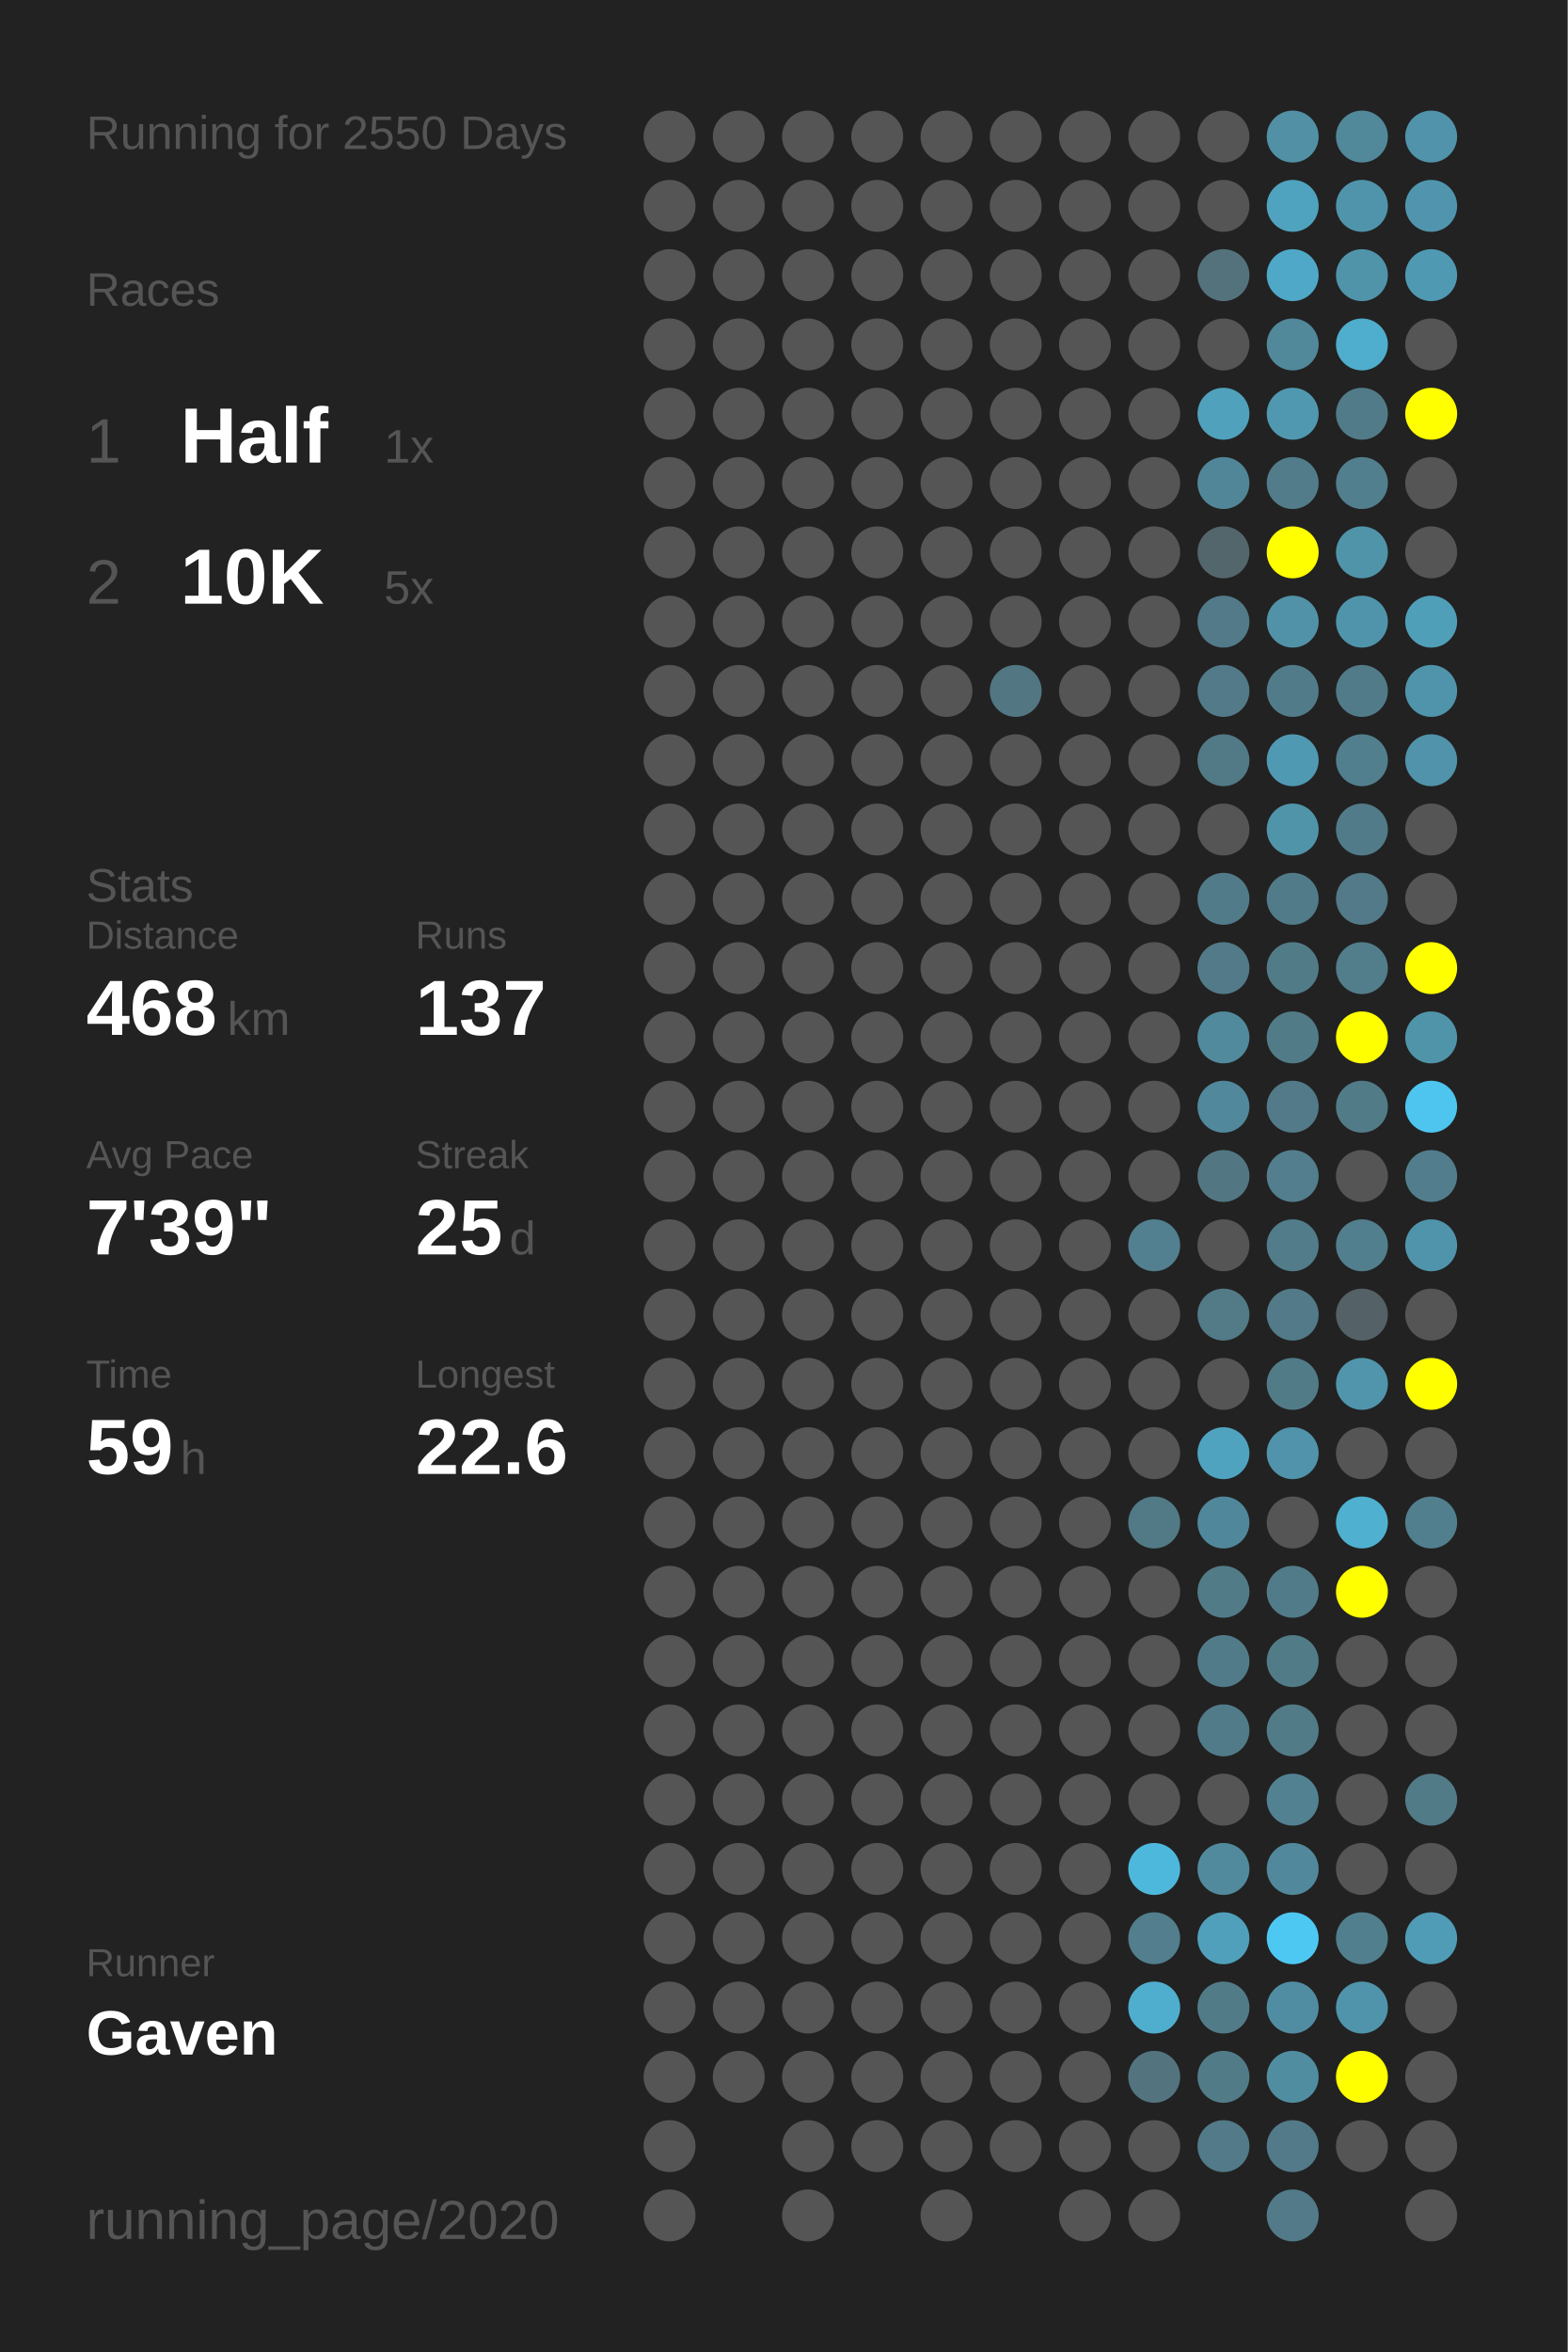
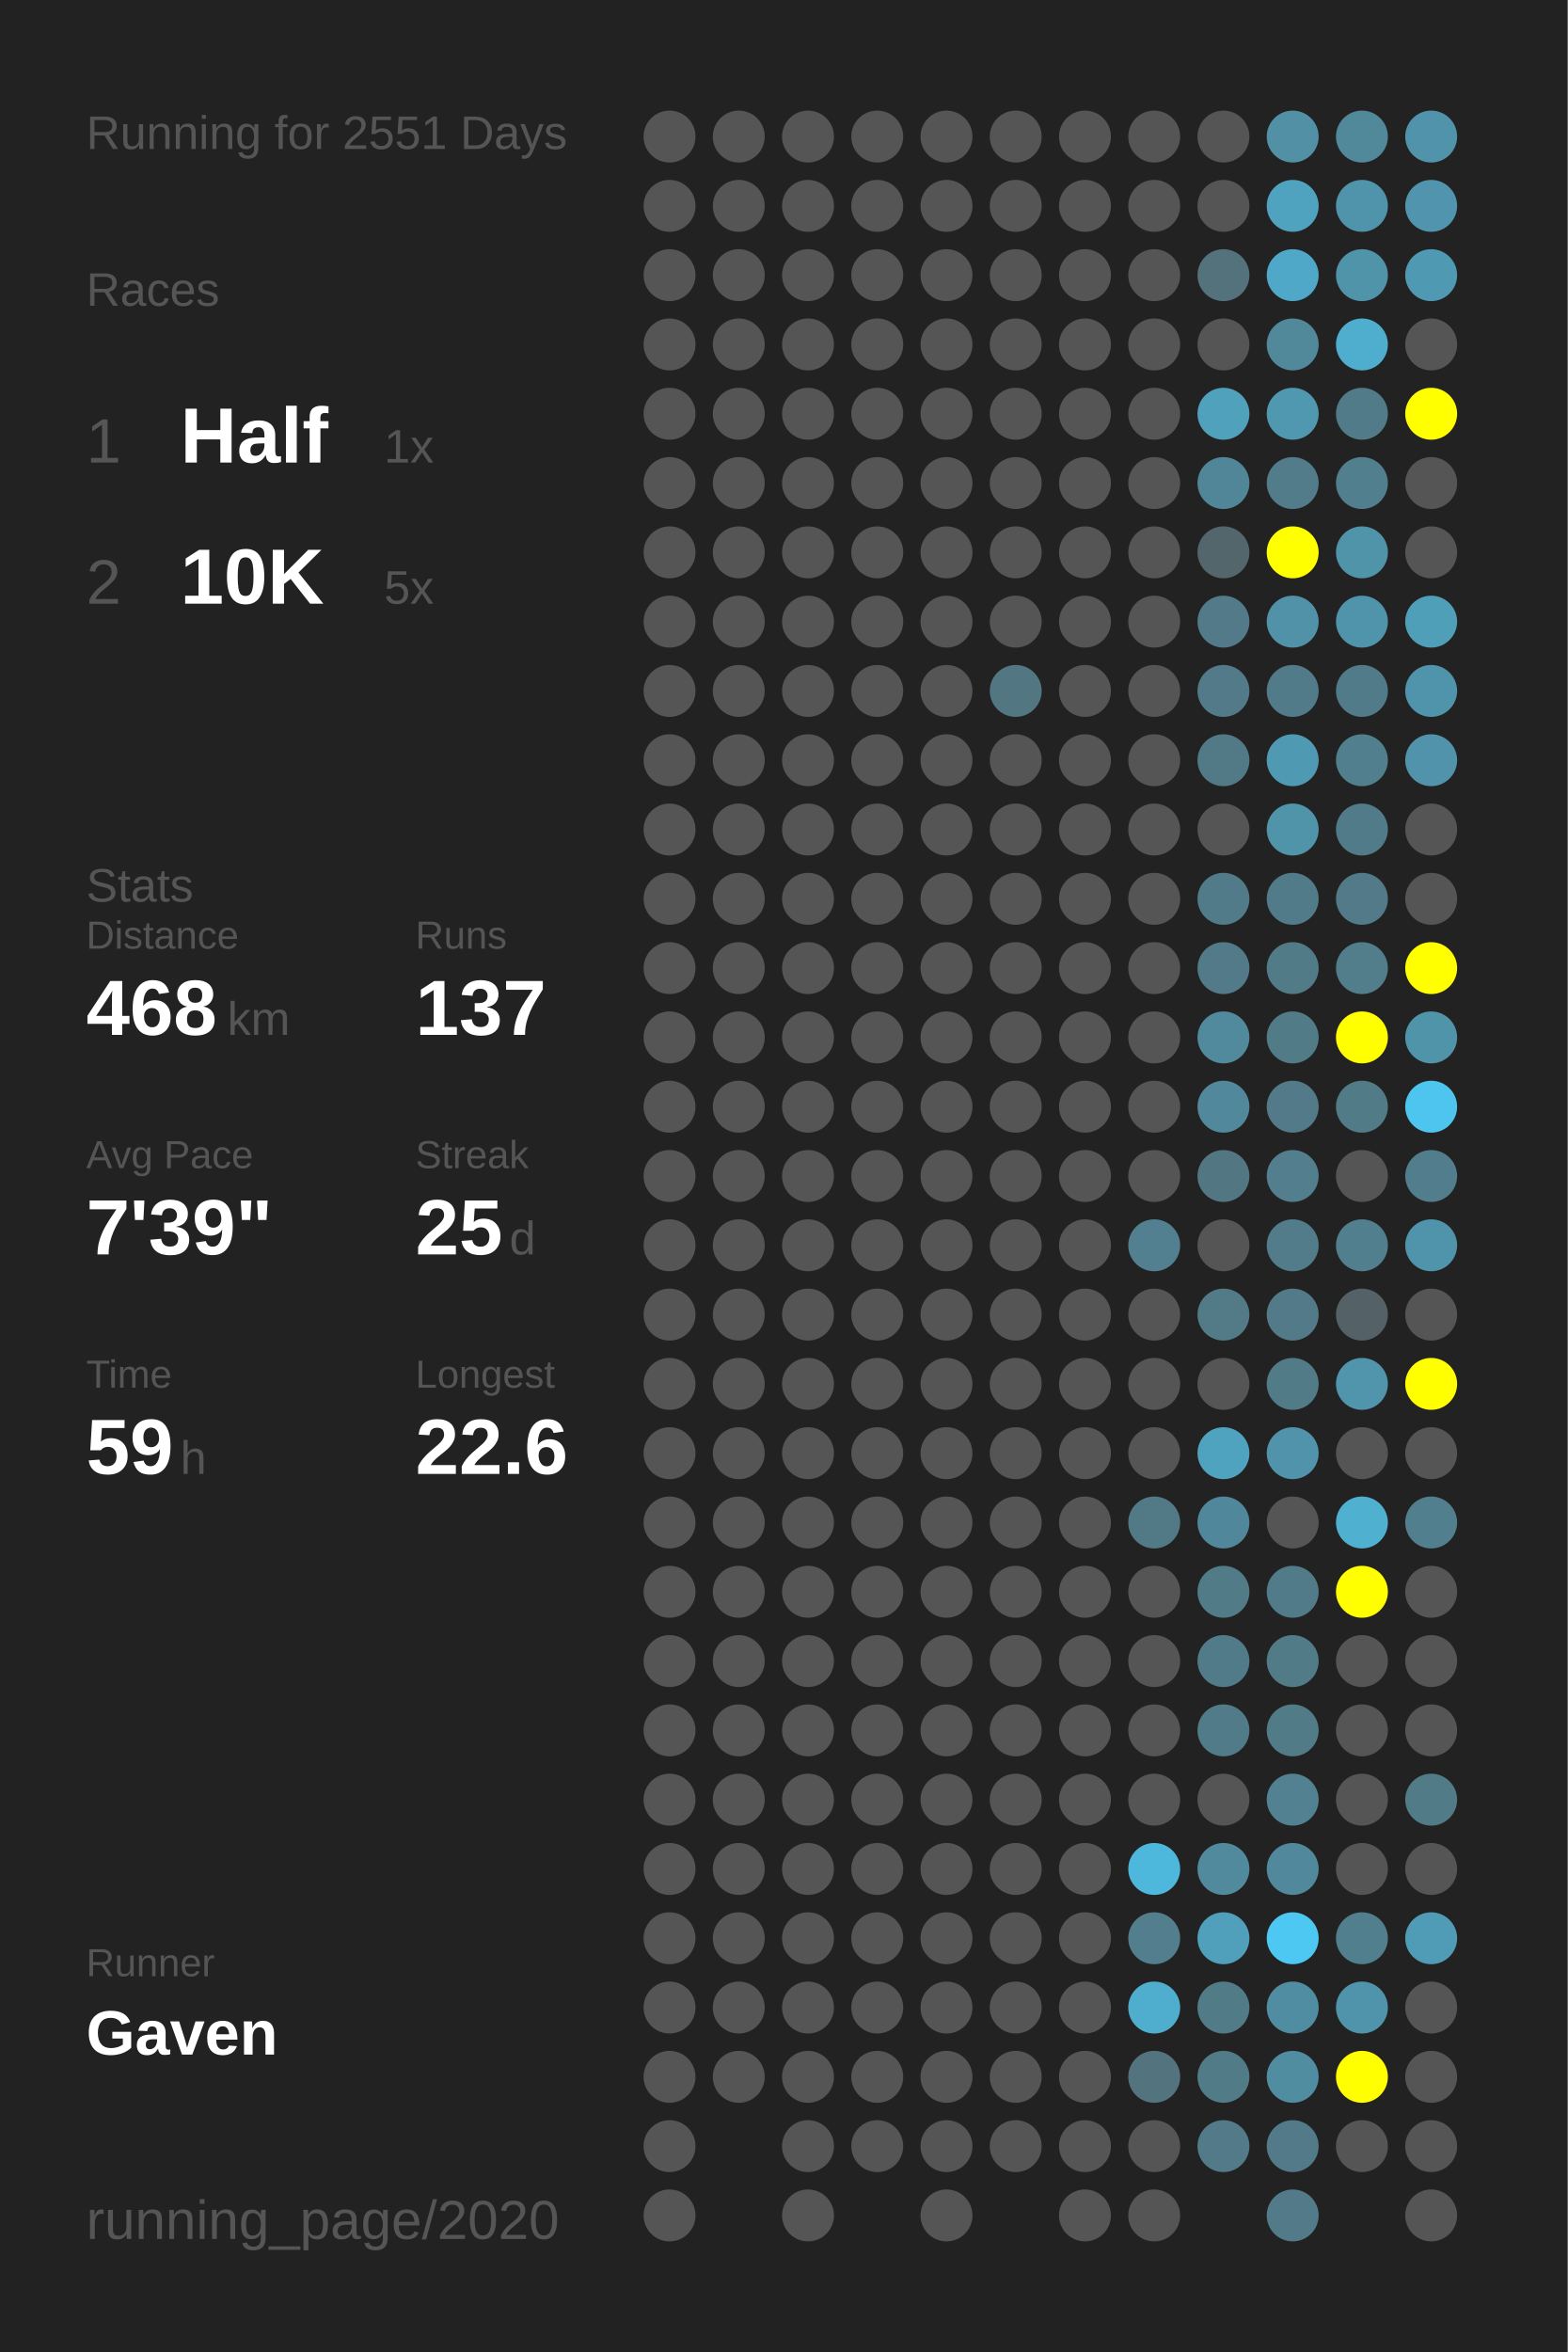
<svg xmlns="http://www.w3.org/2000/svg" baseProfile="full" height="300mm" version="1.1" viewBox="0,0,200,300" width="200mm">
  <defs />
  <rect fill="#222222" height="300" width="200" x="0" y="0" />
-   <text fill="#555555" style="font-size:6px; font-family:Arial;" x="11" y="19">Running for 2550 Days</text>
+   <text fill="#555555" style="font-size:6px; font-family:Arial;" x="11" y="19">Running for 2551 Days</text>
  <text fill="#555555" style="font-size:6px; font-family:Arial;" x="11" y="39">Races</text>
  <text fill="#555555" style="font-size:8px; font-family:Arial;" x="11" y="59">1</text>
  <text fill="#FFFFFF" style="font-size:10px; font-family:Arial; font-weight:bold;" x="23" y="59">Half</text>
  <text fill="#555555" style="font-size:6px; font-family:Arial;" x="49" y="59">1x</text>
  <text fill="#555555" style="font-size:8px; font-family:Arial;" x="11" y="77">2</text>
  <text fill="#FFFFFF" style="font-size:10px; font-family:Arial; font-weight:bold;" x="23" y="77">10K</text>
  <text fill="#555555" style="font-size:6px; font-family:Arial;" x="49" y="77">5x</text>
  <text fill="#555555" style="font-size:6px; font-family:Arial;" x="11" y="115">Stats</text>
  <text fill="#555555" style="font-size:5px; font-family:Arial;" x="11" y="121">Distance</text>
  <text fill="#FFFFFF" style="font-size:10px; font-family:Arial; font-weight:bold;" x="11" y="132">468</text>
  <text fill="#555555" style="font-size:6px; font-family:Arial;" x="29" y="132">km</text>
  <text fill="#555555" style="font-size:5px; font-family:Arial;" x="53" y="121">Runs</text>
  <text fill="#FFFFFF" style="font-size:10px; font-family:Arial; font-weight:bold;" x="53" y="132">137</text>
  <text fill="#555555" style="font-size:5px; font-family:Arial;" x="11" y="149">Avg Pace</text>
  <text fill="#FFFFFF" style="font-size:10px; font-family:Arial; font-weight:bold;" x="11" y="160">7'39"</text>
  <text fill="#555555" style="font-size:5px; font-family:Arial;" x="53" y="149">Streak</text>
  <text fill="#FFFFFF" style="font-size:10px; font-family:Arial; font-weight:bold;" x="53" y="160">25</text>
  <text fill="#555555" style="font-size:6px; font-family:Arial;" x="65" y="160">d</text>
  <text fill="#555555" style="font-size:5px; font-family:Arial;" x="11" y="177">Time</text>
  <text fill="#FFFFFF" style="font-size:10px; font-family:Arial; font-weight:bold;" x="11" y="188">59</text>
  <text fill="#555555" style="font-size:6px; font-family:Arial;" x="23" y="188">h</text>
  <text fill="#555555" style="font-size:5px; font-family:Arial;" x="53" y="177">Longest</text>
  <text fill="#FFFFFF" style="font-size:10px; font-family:Arial; font-weight:bold;" x="53" y="188">22.6</text>
  <text fill="#555555" style="font-size:5px; font-family:Arial;" x="11" y="252.065">Runner</text>
  <text fill="#FFFFFF" style="font-size:8px; font-family:Arial; font-weight:bold;" x="11" y="262.065">Gaven</text>
  <text fill="#555555" style="font-size:7px; font-family:Arial;" x="11" y="285.581">running_page/2020</text>
  <circle cx="85.417" cy="17.419" fill="#555555" r="3.312" />
  <circle cx="85.417" cy="26.258" fill="#555555" r="3.312" />
  <circle cx="85.417" cy="35.097" fill="#555555" r="3.312" />
  <circle cx="85.417" cy="43.935" fill="#555555" r="3.312" />
  <circle cx="85.417" cy="52.774" fill="#555555" r="3.312" />
  <circle cx="85.417" cy="61.613" fill="#555555" r="3.312" />
  <circle cx="85.417" cy="70.452" fill="#555555" r="3.312" />
  <circle cx="85.417" cy="79.29" fill="#555555" r="3.312" />
  <circle cx="85.417" cy="88.129" fill="#555555" r="3.312" />
  <circle cx="85.417" cy="96.968" fill="#555555" r="3.312" />
  <circle cx="85.417" cy="105.806" fill="#555555" r="3.312" />
  <circle cx="85.417" cy="114.645" fill="#555555" r="3.312" />
  <circle cx="85.417" cy="123.484" fill="#555555" r="3.312" />
  <circle cx="85.417" cy="132.323" fill="#555555" r="3.312" />
  <circle cx="85.417" cy="141.161" fill="#555555" r="3.312" />
  <circle cx="85.417" cy="150" fill="#555555" r="3.312" />
  <circle cx="85.417" cy="158.839" fill="#555555" r="3.312" />
  <circle cx="85.417" cy="167.677" fill="#555555" r="3.312" />
  <circle cx="85.417" cy="176.516" fill="#555555" r="3.312" />
  <circle cx="85.417" cy="185.355" fill="#555555" r="3.312" />
  <circle cx="85.417" cy="194.194" fill="#555555" r="3.312" />
  <circle cx="85.417" cy="203.032" fill="#555555" r="3.312" />
  <circle cx="85.417" cy="211.871" fill="#555555" r="3.312" />
  <circle cx="85.417" cy="220.71" fill="#555555" r="3.312" />
  <circle cx="85.417" cy="229.548" fill="#555555" r="3.312" />
  <circle cx="85.417" cy="238.387" fill="#555555" r="3.312" />
  <circle cx="85.417" cy="247.226" fill="#555555" r="3.312" />
  <circle cx="85.417" cy="256.065" fill="#555555" r="3.312" />
  <circle cx="85.417" cy="264.903" fill="#555555" r="3.312" />
  <circle cx="85.417" cy="273.742" fill="#555555" r="3.312" />
  <circle cx="85.417" cy="282.581" fill="#555555" r="3.312" />
  <circle cx="94.25" cy="17.419" fill="#555555" r="3.312" />
  <circle cx="94.25" cy="26.258" fill="#555555" r="3.312" />
  <circle cx="94.25" cy="35.097" fill="#555555" r="3.312" />
  <circle cx="94.25" cy="43.935" fill="#555555" r="3.312" />
  <circle cx="94.25" cy="52.774" fill="#555555" r="3.312" />
  <circle cx="94.25" cy="61.613" fill="#555555" r="3.312" />
  <circle cx="94.25" cy="70.452" fill="#555555" r="3.312" />
  <circle cx="94.25" cy="79.29" fill="#555555" r="3.312" />
  <circle cx="94.25" cy="88.129" fill="#555555" r="3.312" />
  <circle cx="94.25" cy="96.968" fill="#555555" r="3.312" />
  <circle cx="94.25" cy="105.806" fill="#555555" r="3.312" />
  <circle cx="94.25" cy="114.645" fill="#555555" r="3.312" />
  <circle cx="94.25" cy="123.484" fill="#555555" r="3.312" />
  <circle cx="94.25" cy="132.323" fill="#555555" r="3.312" />
  <circle cx="94.25" cy="141.161" fill="#555555" r="3.312" />
  <circle cx="94.25" cy="150" fill="#555555" r="3.312" />
  <circle cx="94.25" cy="158.839" fill="#555555" r="3.312" />
  <circle cx="94.25" cy="167.677" fill="#555555" r="3.312" />
  <circle cx="94.25" cy="176.516" fill="#555555" r="3.312" />
  <circle cx="94.25" cy="185.355" fill="#555555" r="3.312" />
  <circle cx="94.25" cy="194.194" fill="#555555" r="3.312" />
  <circle cx="94.25" cy="203.032" fill="#555555" r="3.312" />
  <circle cx="94.25" cy="211.871" fill="#555555" r="3.312" />
  <circle cx="94.25" cy="220.71" fill="#555555" r="3.312" />
  <circle cx="94.25" cy="229.548" fill="#555555" r="3.312" />
  <circle cx="94.25" cy="238.387" fill="#555555" r="3.312" />
  <circle cx="94.25" cy="247.226" fill="#555555" r="3.312" />
  <circle cx="94.25" cy="256.065" fill="#555555" r="3.312" />
  <circle cx="94.25" cy="264.903" fill="#555555" r="3.312" />
  <circle cx="103.083" cy="17.419" fill="#555555" r="3.312" />
  <circle cx="103.083" cy="26.258" fill="#555555" r="3.312" />
  <circle cx="103.083" cy="35.097" fill="#555555" r="3.312" />
  <circle cx="103.083" cy="43.935" fill="#555555" r="3.312" />
  <circle cx="103.083" cy="52.774" fill="#555555" r="3.312" />
  <circle cx="103.083" cy="61.613" fill="#555555" r="3.312" />
  <circle cx="103.083" cy="70.452" fill="#555555" r="3.312" />
  <circle cx="103.083" cy="79.29" fill="#555555" r="3.312" />
  <circle cx="103.083" cy="88.129" fill="#555555" r="3.312" />
  <circle cx="103.083" cy="96.968" fill="#555555" r="3.312" />
  <circle cx="103.083" cy="105.806" fill="#555555" r="3.312" />
  <circle cx="103.083" cy="114.645" fill="#555555" r="3.312" />
  <circle cx="103.083" cy="123.484" fill="#555555" r="3.312" />
  <circle cx="103.083" cy="132.323" fill="#555555" r="3.312" />
  <circle cx="103.083" cy="141.161" fill="#555555" r="3.312" />
  <circle cx="103.083" cy="150" fill="#555555" r="3.312" />
  <circle cx="103.083" cy="158.839" fill="#555555" r="3.312" />
  <circle cx="103.083" cy="167.677" fill="#555555" r="3.312" />
  <circle cx="103.083" cy="176.516" fill="#555555" r="3.312" />
  <circle cx="103.083" cy="185.355" fill="#555555" r="3.312" />
  <circle cx="103.083" cy="194.194" fill="#555555" r="3.312" />
  <circle cx="103.083" cy="203.032" fill="#555555" r="3.312" />
  <circle cx="103.083" cy="211.871" fill="#555555" r="3.312" />
  <circle cx="103.083" cy="220.71" fill="#555555" r="3.312" />
  <circle cx="103.083" cy="229.548" fill="#555555" r="3.312" />
  <circle cx="103.083" cy="238.387" fill="#555555" r="3.312" />
  <circle cx="103.083" cy="247.226" fill="#555555" r="3.312" />
  <circle cx="103.083" cy="256.065" fill="#555555" r="3.312" />
  <circle cx="103.083" cy="264.903" fill="#555555" r="3.312" />
  <circle cx="103.083" cy="273.742" fill="#555555" r="3.312" />
  <circle cx="103.083" cy="282.581" fill="#555555" r="3.312" />
  <circle cx="111.917" cy="17.419" fill="#555555" r="3.312" />
  <circle cx="111.917" cy="26.258" fill="#555555" r="3.312" />
  <circle cx="111.917" cy="35.097" fill="#555555" r="3.312" />
  <circle cx="111.917" cy="43.935" fill="#555555" r="3.312" />
  <circle cx="111.917" cy="52.774" fill="#555555" r="3.312" />
  <circle cx="111.917" cy="61.613" fill="#555555" r="3.312" />
  <circle cx="111.917" cy="70.452" fill="#555555" r="3.312" />
  <circle cx="111.917" cy="79.29" fill="#555555" r="3.312" />
  <circle cx="111.917" cy="88.129" fill="#555555" r="3.312" />
  <circle cx="111.917" cy="96.968" fill="#555555" r="3.312" />
  <circle cx="111.917" cy="105.806" fill="#555555" r="3.312" />
  <circle cx="111.917" cy="114.645" fill="#555555" r="3.312" />
  <circle cx="111.917" cy="123.484" fill="#555555" r="3.312" />
  <circle cx="111.917" cy="132.323" fill="#555555" r="3.312" />
  <circle cx="111.917" cy="141.161" fill="#555555" r="3.312" />
  <circle cx="111.917" cy="150" fill="#555555" r="3.312" />
  <circle cx="111.917" cy="158.839" fill="#555555" r="3.312" />
  <circle cx="111.917" cy="167.677" fill="#555555" r="3.312" />
  <circle cx="111.917" cy="176.516" fill="#555555" r="3.312" />
  <circle cx="111.917" cy="185.355" fill="#555555" r="3.312" />
  <circle cx="111.917" cy="194.194" fill="#555555" r="3.312" />
  <circle cx="111.917" cy="203.032" fill="#555555" r="3.312" />
  <circle cx="111.917" cy="211.871" fill="#555555" r="3.312" />
  <circle cx="111.917" cy="220.71" fill="#555555" r="3.312" />
  <circle cx="111.917" cy="229.548" fill="#555555" r="3.312" />
  <circle cx="111.917" cy="238.387" fill="#555555" r="3.312" />
  <circle cx="111.917" cy="247.226" fill="#555555" r="3.312" />
  <circle cx="111.917" cy="256.065" fill="#555555" r="3.312" />
  <circle cx="111.917" cy="264.903" fill="#555555" r="3.312" />
  <circle cx="111.917" cy="273.742" fill="#555555" r="3.312" />
  <circle cx="120.75" cy="17.419" fill="#555555" r="3.312" />
  <circle cx="120.75" cy="26.258" fill="#555555" r="3.312" />
  <circle cx="120.75" cy="35.097" fill="#555555" r="3.312" />
  <circle cx="120.75" cy="43.935" fill="#555555" r="3.312" />
  <circle cx="120.75" cy="52.774" fill="#555555" r="3.312" />
  <circle cx="120.75" cy="61.613" fill="#555555" r="3.312" />
  <circle cx="120.75" cy="70.452" fill="#555555" r="3.312" />
  <circle cx="120.75" cy="79.29" fill="#555555" r="3.312" />
  <circle cx="120.75" cy="88.129" fill="#555555" r="3.312" />
  <circle cx="120.75" cy="96.968" fill="#555555" r="3.312" />
  <circle cx="120.75" cy="105.806" fill="#555555" r="3.312" />
  <circle cx="120.75" cy="114.645" fill="#555555" r="3.312" />
  <circle cx="120.75" cy="123.484" fill="#555555" r="3.312" />
  <circle cx="120.75" cy="132.323" fill="#555555" r="3.312" />
  <circle cx="120.75" cy="141.161" fill="#555555" r="3.312" />
  <circle cx="120.75" cy="150" fill="#555555" r="3.312" />
  <circle cx="120.75" cy="158.839" fill="#555555" r="3.312" />
  <circle cx="120.75" cy="167.677" fill="#555555" r="3.312" />
  <circle cx="120.75" cy="176.516" fill="#555555" r="3.312" />
  <circle cx="120.75" cy="185.355" fill="#555555" r="3.312" />
  <circle cx="120.75" cy="194.194" fill="#555555" r="3.312" />
  <circle cx="120.75" cy="203.032" fill="#555555" r="3.312" />
  <circle cx="120.75" cy="211.871" fill="#555555" r="3.312" />
  <circle cx="120.75" cy="220.71" fill="#555555" r="3.312" />
  <circle cx="120.75" cy="229.548" fill="#555555" r="3.312" />
  <circle cx="120.75" cy="238.387" fill="#555555" r="3.312" />
  <circle cx="120.75" cy="247.226" fill="#555555" r="3.312" />
  <circle cx="120.75" cy="256.065" fill="#555555" r="3.312" />
  <circle cx="120.75" cy="264.903" fill="#555555" r="3.312" />
  <circle cx="120.75" cy="273.742" fill="#555555" r="3.312" />
  <circle cx="120.75" cy="282.581" fill="#555555" r="3.312" />
  <circle cx="129.583" cy="17.419" fill="#555555" r="3.312" />
  <circle cx="129.583" cy="26.258" fill="#555555" r="3.312" />
  <circle cx="129.583" cy="35.097" fill="#555555" r="3.312" />
  <circle cx="129.583" cy="43.935" fill="#555555" r="3.312" />
  <circle cx="129.583" cy="52.774" fill="#555555" r="3.312" />
  <circle cx="129.583" cy="61.613" fill="#555555" r="3.312" />
  <circle cx="129.583" cy="70.452" fill="#555555" r="3.312" />
  <circle cx="129.583" cy="79.29" fill="#555555" r="3.312" />
  <circle cx="129.583" cy="88.129" fill="#527682" r="3.312" />
  <circle cx="129.583" cy="96.968" fill="#555555" r="3.312" />
  <circle cx="129.583" cy="105.806" fill="#555555" r="3.312" />
  <circle cx="129.583" cy="114.645" fill="#555555" r="3.312" />
  <circle cx="129.583" cy="123.484" fill="#555555" r="3.312" />
  <circle cx="129.583" cy="132.323" fill="#555555" r="3.312" />
  <circle cx="129.583" cy="141.161" fill="#555555" r="3.312" />
  <circle cx="129.583" cy="150" fill="#555555" r="3.312" />
  <circle cx="129.583" cy="158.839" fill="#555555" r="3.312" />
  <circle cx="129.583" cy="167.677" fill="#555555" r="3.312" />
  <circle cx="129.583" cy="176.516" fill="#555555" r="3.312" />
  <circle cx="129.583" cy="185.355" fill="#555555" r="3.312" />
  <circle cx="129.583" cy="194.194" fill="#555555" r="3.312" />
  <circle cx="129.583" cy="203.032" fill="#555555" r="3.312" />
  <circle cx="129.583" cy="211.871" fill="#555555" r="3.312" />
  <circle cx="129.583" cy="220.71" fill="#555555" r="3.312" />
  <circle cx="129.583" cy="229.548" fill="#555555" r="3.312" />
  <circle cx="129.583" cy="238.387" fill="#555555" r="3.312" />
  <circle cx="129.583" cy="247.226" fill="#555555" r="3.312" />
  <circle cx="129.583" cy="256.065" fill="#555555" r="3.312" />
  <circle cx="129.583" cy="264.903" fill="#555555" r="3.312" />
  <circle cx="129.583" cy="273.742" fill="#555555" r="3.312" />
  <circle cx="138.417" cy="17.419" fill="#555555" r="3.312" />
  <circle cx="138.417" cy="26.258" fill="#555555" r="3.312" />
  <circle cx="138.417" cy="35.097" fill="#555555" r="3.312" />
  <circle cx="138.417" cy="43.935" fill="#555555" r="3.312" />
  <circle cx="138.417" cy="52.774" fill="#555555" r="3.312" />
  <circle cx="138.417" cy="61.613" fill="#555555" r="3.312" />
  <circle cx="138.417" cy="70.452" fill="#555555" r="3.312" />
  <circle cx="138.417" cy="79.29" fill="#555555" r="3.312" />
  <circle cx="138.417" cy="88.129" fill="#555555" r="3.312" />
  <circle cx="138.417" cy="96.968" fill="#555555" r="3.312" />
  <circle cx="138.417" cy="105.806" fill="#555555" r="3.312" />
  <circle cx="138.417" cy="114.645" fill="#555555" r="3.312" />
  <circle cx="138.417" cy="123.484" fill="#555555" r="3.312" />
  <circle cx="138.417" cy="132.323" fill="#555555" r="3.312" />
  <circle cx="138.417" cy="141.161" fill="#555555" r="3.312" />
  <circle cx="138.417" cy="150" fill="#555555" r="3.312" />
  <circle cx="138.417" cy="158.839" fill="#555555" r="3.312" />
  <circle cx="138.417" cy="167.677" fill="#555555" r="3.312" />
  <circle cx="138.417" cy="176.516" fill="#555555" r="3.312" />
  <circle cx="138.417" cy="185.355" fill="#555555" r="3.312" />
  <circle cx="138.417" cy="194.194" fill="#555555" r="3.312" />
  <circle cx="138.417" cy="203.032" fill="#555555" r="3.312" />
  <circle cx="138.417" cy="211.871" fill="#555555" r="3.312" />
  <circle cx="138.417" cy="220.71" fill="#555555" r="3.312" />
  <circle cx="138.417" cy="229.548" fill="#555555" r="3.312" />
  <circle cx="138.417" cy="238.387" fill="#555555" r="3.312" />
  <circle cx="138.417" cy="247.226" fill="#555555" r="3.312" />
  <circle cx="138.417" cy="256.065" fill="#555555" r="3.312" />
  <circle cx="138.417" cy="264.903" fill="#555555" r="3.312" />
  <circle cx="138.417" cy="273.742" fill="#555555" r="3.312" />
  <circle cx="138.417" cy="282.581" fill="#555555" r="3.312" />
  <circle cx="147.25" cy="17.419" fill="#555555" r="3.312" />
  <circle cx="147.25" cy="26.258" fill="#555555" r="3.312" />
  <circle cx="147.25" cy="35.097" fill="#555555" r="3.312" />
  <circle cx="147.25" cy="43.935" fill="#555555" r="3.312" />
  <circle cx="147.25" cy="52.774" fill="#555555" r="3.312" />
  <circle cx="147.25" cy="61.613" fill="#555555" r="3.312" />
  <circle cx="147.25" cy="70.452" fill="#555555" r="3.312" />
  <circle cx="147.25" cy="79.29" fill="#555555" r="3.312" />
  <circle cx="147.25" cy="88.129" fill="#555555" r="3.312" />
  <circle cx="147.25" cy="96.968" fill="#555555" r="3.312" />
  <circle cx="147.25" cy="105.806" fill="#555555" r="3.312" />
  <circle cx="147.25" cy="114.645" fill="#555555" r="3.312" />
  <circle cx="147.25" cy="123.484" fill="#555555" r="3.312" />
  <circle cx="147.25" cy="132.323" fill="#555555" r="3.312" />
  <circle cx="147.25" cy="141.161" fill="#555555" r="3.312" />
  <circle cx="147.25" cy="150" fill="#555555" r="3.312" />
  <circle cx="147.25" cy="158.839" fill="#528090" r="3.312" />
  <circle cx="147.25" cy="167.677" fill="#555555" r="3.312" />
  <circle cx="147.25" cy="176.516" fill="#555555" r="3.312" />
  <circle cx="147.25" cy="185.355" fill="#555555" r="3.312" />
  <circle cx="147.25" cy="194.194" fill="#527986" r="3.312" />
  <circle cx="147.25" cy="203.032" fill="#555555" r="3.312" />
  <circle cx="147.25" cy="211.871" fill="#555555" r="3.312" />
  <circle cx="147.25" cy="220.71" fill="#555555" r="3.312" />
  <circle cx="147.25" cy="229.548" fill="#555555" r="3.312" />
  <circle cx="147.25" cy="238.387" fill="#4eb8dc" r="3.312" />
  <circle cx="147.25" cy="247.226" fill="#527e8d" r="3.312" />
  <circle cx="147.25" cy="256.065" fill="#4faece" r="3.312" />
  <circle cx="147.25" cy="264.903" fill="#53747f" r="3.312" />
  <circle cx="147.25" cy="273.742" fill="#555555" r="3.312" />
  <circle cx="147.25" cy="282.581" fill="#555555" r="3.312" />
  <circle cx="156.083" cy="17.419" fill="#555555" r="3.312" />
  <circle cx="156.083" cy="26.258" fill="#555555" r="3.312" />
  <circle cx="156.083" cy="35.097" fill="#53727c" r="3.312" />
  <circle cx="156.083" cy="43.935" fill="#555555" r="3.312" />
  <circle cx="156.083" cy="52.774" fill="#50a1bc" r="3.312" />
  <circle cx="156.083" cy="61.613" fill="#518698" r="3.312" />
  <circle cx="156.083" cy="70.452" fill="#53666c" r="3.312" />
  <circle cx="156.083" cy="79.29" fill="#527a88" r="3.312" />
  <circle cx="156.083" cy="88.129" fill="#527a88" r="3.312" />
  <circle cx="156.083" cy="96.968" fill="#527986" r="3.312" />
  <circle cx="156.083" cy="105.806" fill="#555555" r="3.312" />
  <circle cx="156.083" cy="114.645" fill="#527b89" r="3.312" />
  <circle cx="156.083" cy="123.484" fill="#527a88" r="3.312" />
  <circle cx="156.083" cy="132.323" fill="#518a9d" r="3.312" />
  <circle cx="156.083" cy="141.161" fill="#51889b" r="3.312" />
  <circle cx="156.083" cy="150" fill="#527783" r="3.312" />
  <circle cx="156.083" cy="158.839" fill="#555555" r="3.312" />
  <circle cx="156.083" cy="167.677" fill="#527a87" r="3.312" />
  <circle cx="156.083" cy="176.516" fill="#555555" r="3.312" />
  <circle cx="156.083" cy="185.355" fill="#4fa3bf" r="3.312" />
  <circle cx="156.083" cy="194.194" fill="#51879a" r="3.312" />
  <circle cx="156.083" cy="203.032" fill="#527b88" r="3.312" />
  <circle cx="156.083" cy="211.871" fill="#527b89" r="3.312" />
  <circle cx="156.083" cy="220.71" fill="#527b89" r="3.312" />
  <circle cx="156.083" cy="229.548" fill="#555555" r="3.312" />
  <circle cx="156.083" cy="238.387" fill="#518a9d" r="3.312" />
  <circle cx="156.083" cy="247.226" fill="#50a0bb" r="3.312" />
  <circle cx="156.083" cy="256.065" fill="#527b88" r="3.312" />
  <circle cx="156.083" cy="264.903" fill="#527b88" r="3.312" />
  <circle cx="156.083" cy="273.742" fill="#527a88" r="3.312" />
  <circle cx="164.917" cy="17.419" fill="#5190a5" r="3.312" />
  <circle cx="164.917" cy="26.258" fill="#4fa3bf" r="3.312" />
  <circle cx="164.917" cy="35.097" fill="#4fa8c7" r="3.312" />
  <circle cx="164.917" cy="43.935" fill="#51889a" r="3.312" />
  <circle cx="164.917" cy="52.774" fill="#5098b0" r="3.312" />
  <circle cx="164.917" cy="61.613" fill="#527c8a" r="3.312" />
  <circle cx="164.917" cy="70.452" fill="#FFFF00" r="3.312" />
  <circle cx="164.917" cy="79.29" fill="#5192a8" r="3.312" />
  <circle cx="164.917" cy="88.129" fill="#527b89" r="3.312" />
  <circle cx="164.917" cy="96.968" fill="#5099b2" r="3.312" />
  <circle cx="164.917" cy="105.806" fill="#5094aa" r="3.312" />
  <circle cx="164.917" cy="114.645" fill="#527b89" r="3.312" />
  <circle cx="164.917" cy="123.484" fill="#527b88" r="3.312" />
  <circle cx="164.917" cy="132.323" fill="#527b88" r="3.312" />
  <circle cx="164.917" cy="141.161" fill="#527a88" r="3.312" />
  <circle cx="164.917" cy="150" fill="#527e8d" r="3.312" />
  <circle cx="164.917" cy="158.839" fill="#527c8a" r="3.312" />
  <circle cx="164.917" cy="167.677" fill="#527a88" r="3.312" />
  <circle cx="164.917" cy="176.516" fill="#527b88" r="3.312" />
  <circle cx="164.917" cy="185.355" fill="#5093aa" r="3.312" />
  <circle cx="164.917" cy="194.194" fill="#555555" r="3.312" />
  <circle cx="164.917" cy="203.032" fill="#527b89" r="3.312" />
  <circle cx="164.917" cy="211.871" fill="#527b88" r="3.312" />
  <circle cx="164.917" cy="220.71" fill="#527b88" r="3.312" />
  <circle cx="164.917" cy="229.548" fill="#528292" r="3.312" />
  <circle cx="164.917" cy="238.387" fill="#51889b" r="3.312" />
  <circle cx="164.917" cy="247.226" fill="#4dc8f2" r="3.312" />
  <circle cx="164.917" cy="256.065" fill="#518da2" r="3.312" />
  <circle cx="164.917" cy="264.903" fill="#518da1" r="3.312" />
  <circle cx="164.917" cy="273.742" fill="#527a88" r="3.312" />
  <circle cx="164.917" cy="282.581" fill="#527a88" r="3.312" />
  <circle cx="173.75" cy="17.419" fill="#51889a" r="3.312" />
  <circle cx="173.75" cy="26.258" fill="#5094ab" r="3.312" />
  <circle cx="173.75" cy="35.097" fill="#5094aa" r="3.312" />
  <circle cx="173.75" cy="43.935" fill="#4fadcd" r="3.312" />
  <circle cx="173.75" cy="52.774" fill="#527b89" r="3.312" />
  <circle cx="173.75" cy="61.613" fill="#527f8e" r="3.312" />
  <circle cx="173.75" cy="70.452" fill="#5094aa" r="3.312" />
  <circle cx="173.75" cy="79.29" fill="#5094ab" r="3.312" />
  <circle cx="173.75" cy="88.129" fill="#527b89" r="3.312" />
  <circle cx="173.75" cy="96.968" fill="#527f8e" r="3.312" />
  <circle cx="173.75" cy="105.806" fill="#527b89" r="3.312" />
  <circle cx="173.75" cy="114.645" fill="#527a88" r="3.312" />
  <circle cx="173.75" cy="123.484" fill="#527d8b" r="3.312" />
  <circle cx="173.75" cy="132.323" fill="#FFFF00" r="3.312" />
  <circle cx="173.75" cy="141.161" fill="#527b88" r="3.312" />
  <circle cx="173.75" cy="150" fill="#555555" r="3.312" />
  <circle cx="173.75" cy="158.839" fill="#527f8e" r="3.312" />
  <circle cx="173.75" cy="167.677" fill="#546166" r="3.312" />
  <circle cx="173.75" cy="176.516" fill="#5095ac" r="3.312" />
  <circle cx="173.75" cy="185.355" fill="#555555" r="3.312" />
  <circle cx="173.75" cy="194.194" fill="#4fb0d0" r="3.312" />
  <circle cx="173.75" cy="203.032" fill="#FFFF00" r="3.312" />
  <circle cx="173.75" cy="211.871" fill="#555555" r="3.312" />
  <circle cx="173.75" cy="220.71" fill="#555555" r="3.312" />
  <circle cx="173.75" cy="229.548" fill="#555555" r="3.312" />
  <circle cx="173.75" cy="238.387" fill="#555555" r="3.312" />
  <circle cx="173.75" cy="247.226" fill="#527f8e" r="3.312" />
  <circle cx="173.75" cy="256.065" fill="#5094ab" r="3.312" />
  <circle cx="173.75" cy="264.903" fill="#FFFF00" r="3.312" />
  <circle cx="173.75" cy="273.742" fill="#555555" r="3.312" />
  <circle cx="182.583" cy="17.419" fill="#5093aa" r="3.312" />
  <circle cx="182.583" cy="26.258" fill="#5095ad" r="3.312" />
  <circle cx="182.583" cy="35.097" fill="#5099b2" r="3.312" />
  <circle cx="182.583" cy="43.935" fill="#555555" r="3.312" />
  <circle cx="182.583" cy="52.774" fill="#FFFF00" r="3.312" />
  <circle cx="182.583" cy="61.613" fill="#555555" r="3.312" />
  <circle cx="182.583" cy="70.452" fill="#555555" r="3.312" />
  <circle cx="182.583" cy="79.29" fill="#509fb9" r="3.312" />
  <circle cx="182.583" cy="88.129" fill="#5094ab" r="3.312" />
  <circle cx="182.583" cy="96.968" fill="#5093aa" r="3.312" />
  <circle cx="182.583" cy="105.806" fill="#555555" r="3.312" />
  <circle cx="182.583" cy="114.645" fill="#555555" r="3.312" />
  <circle cx="182.583" cy="123.484" fill="#FFFF00" r="3.312" />
  <circle cx="182.583" cy="132.323" fill="#5094aa" r="3.312" />
  <circle cx="182.583" cy="141.161" fill="#4dc5ee" r="3.312" />
  <circle cx="182.583" cy="150" fill="#527d8c" r="3.312" />
  <circle cx="182.583" cy="158.839" fill="#5094ab" r="3.312" />
  <circle cx="182.583" cy="167.677" fill="#555555" r="3.312" />
  <circle cx="182.583" cy="176.516" fill="#FFFF00" r="3.312" />
  <circle cx="182.583" cy="185.355" fill="#555555" r="3.312" />
  <circle cx="182.583" cy="194.194" fill="#527f8e" r="3.312" />
  <circle cx="182.583" cy="203.032" fill="#555555" r="3.312" />
  <circle cx="182.583" cy="211.871" fill="#555555" r="3.312" />
  <circle cx="182.583" cy="220.71" fill="#555555" r="3.312" />
  <circle cx="182.583" cy="229.548" fill="#527b88" r="3.312" />
  <circle cx="182.583" cy="238.387" fill="#555555" r="3.312" />
  <circle cx="182.583" cy="247.226" fill="#509cb6" r="3.312" />
  <circle cx="182.583" cy="256.065" fill="#555555" r="3.312" />
  <circle cx="182.583" cy="264.903" fill="#555555" r="3.312" />
  <circle cx="182.583" cy="273.742" fill="#555555" r="3.312" />
  <circle cx="182.583" cy="282.581" fill="#555555" r="3.312" />
</svg>
